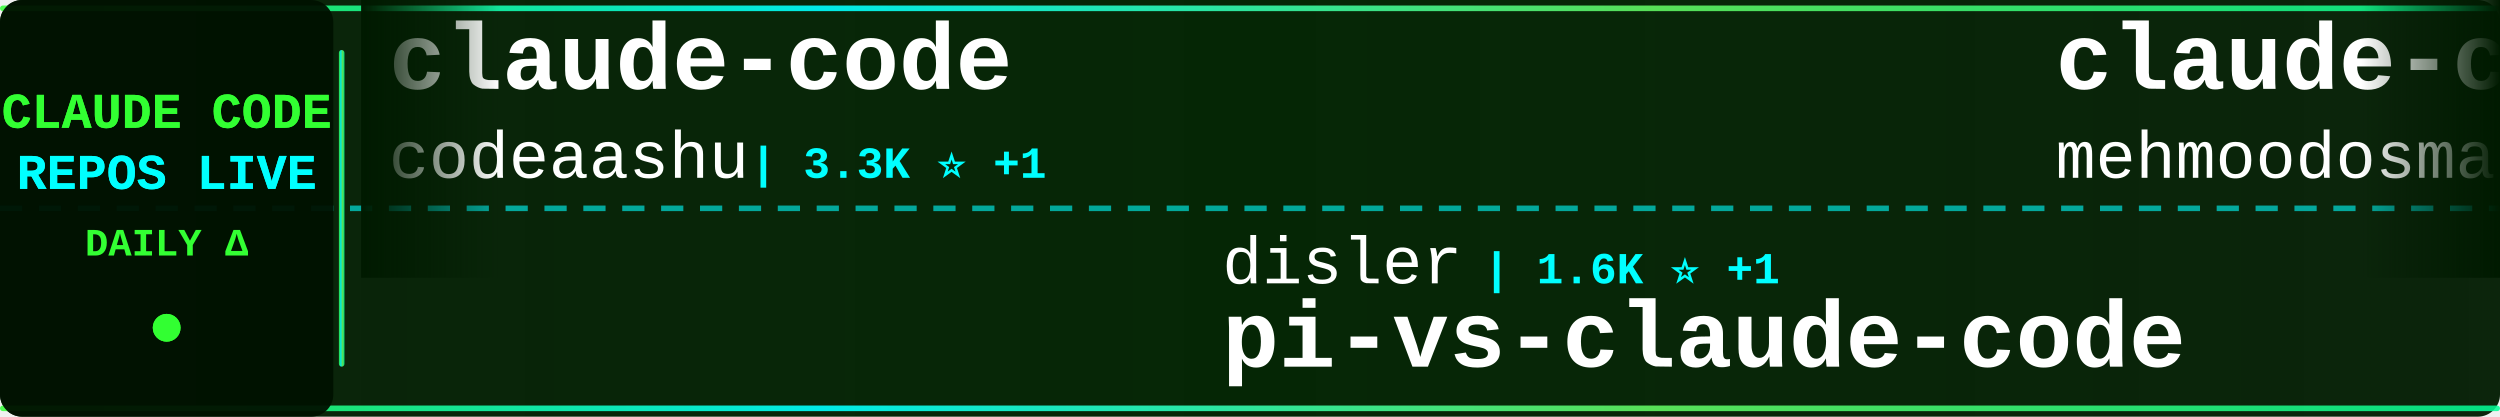
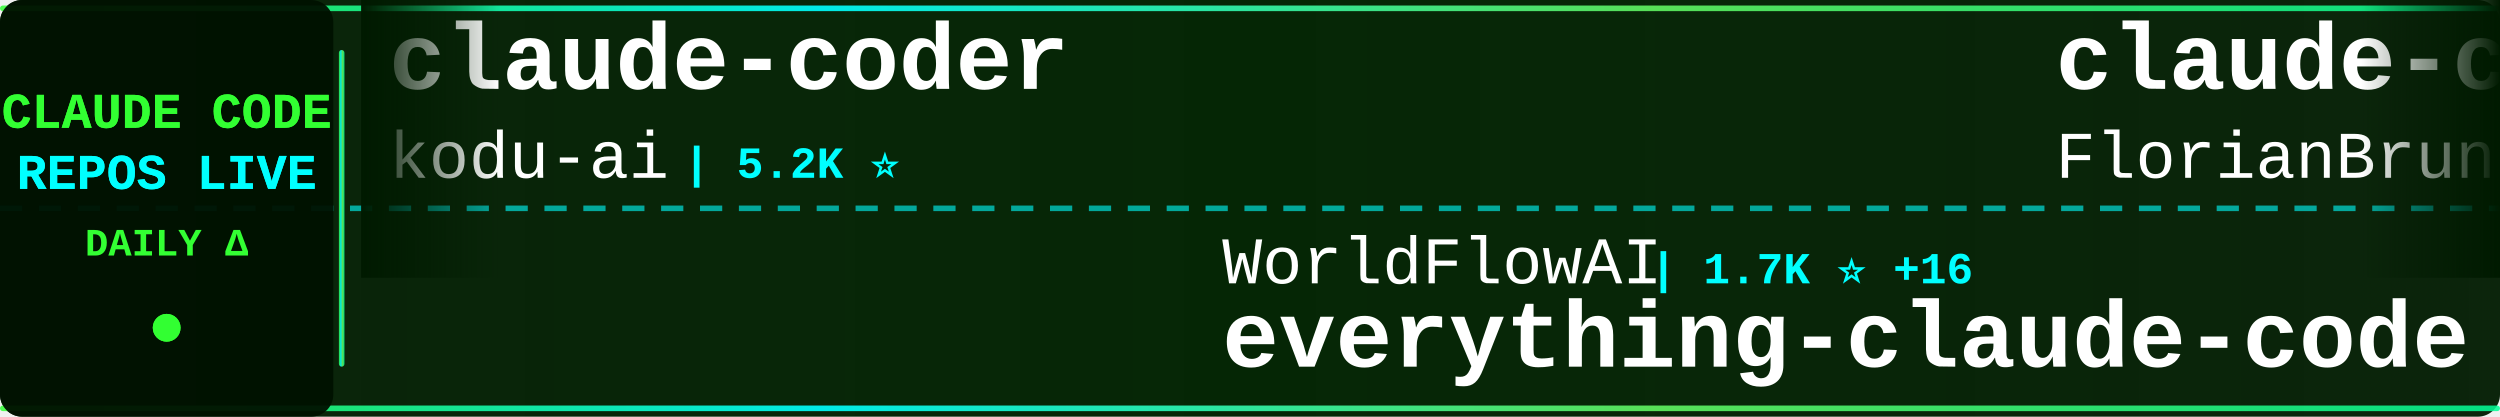
<svg xmlns="http://www.w3.org/2000/svg" width="900" height="150">
  <defs>
    <linearGradient id="tickerBg" x1="0%" y1="0%" x2="100%" y2="0%">
      <stop offset="0%" style="stop-color:#001a00;stop-opacity:0.95" />
      <stop offset="50%" style="stop-color:#002200;stop-opacity:0.98" />
      <stop offset="100%" style="stop-color:#001a00;stop-opacity:0.95" />
    </linearGradient>
    <linearGradient id="borderGrad" x1="0%" y1="0%" x2="100%" y2="0%">
      <stop offset="0%" style="stop-color:#33ff33;stop-opacity:0.85">
        <animate attributeName="stop-opacity" values="0.85;1;0.85" dur="2s" repeatCount="indefinite" />
      </stop>
      <stop offset="33%" style="stop-color:#00ffff;stop-opacity:0.9">
        <animate attributeName="stop-opacity" values="0.9;1;0.9" dur="2.2s" repeatCount="indefinite" />
      </stop>
      <stop offset="66%" style="stop-color:#66ff66;stop-opacity:0.85">
        <animate attributeName="stop-opacity" values="0.85;1;0.85" dur="1.8s" repeatCount="indefinite" />
      </stop>
      <stop offset="100%" style="stop-color:#00ff99;stop-opacity:0.85">
        <animate attributeName="stop-opacity" values="0.85;1;0.85" dur="2s" repeatCount="indefinite" />
      </stop>
    </linearGradient>
    <filter id="textGlow">
      <feGaussianBlur stdDeviation="0.1" result="coloredBlur" />
      <feMerge>
        <feMergeNode in="coloredBlur" />
        <feMergeNode in="SourceGraphic" />
      </feMerge>
    </filter>
    <filter id="metricGlow">
      <feGaussianBlur stdDeviation="0.2" result="coloredBlur" />
      <feMerge>
        <feMergeNode in="coloredBlur" />
        <feMergeNode in="SourceGraphic" />
      </feMerge>
    </filter>
    <linearGradient id="leftFade" x1="0%" y1="0%" x2="100%" y2="0%">
      <stop offset="0%" style="stop-color:#001a00;stop-opacity:1" />
      <stop offset="100%" style="stop-color:#001a00;stop-opacity:0" />
    </linearGradient>
    <linearGradient id="rightFade" x1="0%" y1="0%" x2="100%" y2="0%">
      <stop offset="0%" style="stop-color:#001a00;stop-opacity:0" />
      <stop offset="100%" style="stop-color:#001a00;stop-opacity:1" />
    </linearGradient>
  </defs>
  <rect width="900" height="150" fill="url(#tickerBg)" rx="8" />
  <rect x="0" y="2" width="900" height="2" fill="url(#borderGrad)" rx="1" />
  <rect x="0" y="146" width="900" height="2" fill="url(#borderGrad)" rx="1" />
  <line x1="0" y1="75" x2="900" y2="75" stroke="#00ffff" stroke-width="2" stroke-dasharray="8 6" opacity="0.6" />
  <rect x="0" y="0" width="120" height="150" fill="#001100" opacity="0.95" rx="8" />
  <text x="60" y="46" font-family="'Courier New', monospace" font-size="18" font-weight="bold" fill="#33ff33" text-anchor="middle" filter="url(#textGlow)">
    CLAUDE CODE
  </text>
  <text x="60" y="68" font-family="'Courier New', monospace" font-size="18" font-weight="bold" fill="#00ffff" text-anchor="middle" filter="url(#textGlow)">
    REPOS LIVE
  </text>
  <text x="60" y="92" font-family="'Courier New', monospace" font-size="14" font-weight="bold" fill="#33ff33" text-anchor="middle">
    DAILY Δ
  </text>
  <circle cx="60" cy="118" r="5" fill="#33ff33" filter="url(#metricGlow)">
    <animate attributeName="r" values="4;6;4" dur="1.5s" repeatCount="indefinite" />
    <animate attributeName="opacity" values="0.6;1;0.6" dur="1.5s" repeatCount="indefinite" />
  </circle>
  <rect x="122" y="18" width="2" height="114" fill="url(#borderGrad)" rx="1" />
  <clipPath id="tickerClip">
    <rect x="130" y="0" width="770" height="150" />
  </clipPath>
  <g clip-path="url(#tickerClip)">
    <g id="tickerItems">
      <animateTransform attributeName="transform" attributeType="XML" type="translate" from="0 0" to="-3000 0" dur="54s" repeatCount="indefinite" />
      <g transform="translate(0, 0)">
-         <text x="140" y="32" font-family="'Courier New', monospace" font-size="34" font-weight="bold" fill="#ffffff">claude-code</text>
-         <text x="140" y="64" font-family="'Courier New', monospace" font-size="24" font-weight="normal" fill="#ffffff" opacity="1.0">codeaashu</text>
-         <text x="270" y="64" font-family="'Courier New', monospace" font-size="16" font-weight="bold" fill="#00ffff"> | 3.3K ⭐ +1</text>
+         <text x="140" y="32" font-family="'Courier New', monospace" font-size="34" font-weight="bold" fill="#ffffff">claude-coder</text>
+         <text x="140" y="64" font-family="'Courier New', monospace" font-size="24" font-weight="normal" fill="#ffffff" opacity="1.0">kodu-ai</text>
+         <text x="246" y="64" font-family="'Courier New', monospace" font-size="16" font-weight="bold" fill="#00ffff"> | 5.2K ⭐</text>
      </g>
      <g transform="translate(300, 0)">
-         <text x="140" y="102" font-family="'Courier New', monospace" font-size="24" font-weight="normal" fill="#ffffff" opacity="1.0">disler</text>
-         <text x="234" y="102" font-family="'Courier New', monospace" font-size="16" font-weight="bold" fill="#00ffff"> | 1.6K ⭐ +1</text>
-         <text x="140" y="132" font-family="'Courier New', monospace" font-size="34" font-weight="bold" fill="#ffffff">pi-vs-claude-code</text>
+         <text x="140" y="102" font-family="'Courier New', monospace" font-size="24" font-weight="normal" fill="#ffffff" opacity="1.0">WorldFlowAI</text>
+         <text x="294" y="102" font-family="'Courier New', monospace" font-size="16" font-weight="bold" fill="#00ffff"> | 1.7K ⭐ +16</text>
+         <text x="140" y="132" font-family="'Courier New', monospace" font-size="34" font-weight="bold" fill="#ffffff">everything-claude-code</text>
      </g>
      <g transform="translate(600, 0)">
-         <text x="140" y="32" font-family="'Courier New', monospace" font-size="34" font-weight="bold" fill="#ffffff">claude-code</text>
-         <text x="140" y="64" font-family="'Courier New', monospace" font-size="24" font-weight="normal" fill="#ffffff" opacity="1.0">mehmoodosman</text>
-         <text x="306" y="64" font-family="'Courier New', monospace" font-size="16" font-weight="bold" fill="#00ffff"> | 172 ⭐</text>
+         <text x="140" y="32" font-family="'Courier New', monospace" font-size="34" font-weight="bold" fill="#ffffff">claude-code-ultimate-gui...</text>
+         <text x="140" y="64" font-family="'Courier New', monospace" font-size="24" font-weight="normal" fill="#ffffff" opacity="1.0">FlorianBruniaux</text>
+         <text x="342" y="64" font-family="'Courier New', monospace" font-size="16" font-weight="bold" fill="#00ffff"> | 5.8K ⭐ +1</text>
      </g>
      <g transform="translate(900, 0)">
-         <text x="140" y="102" font-family="'Courier New', monospace" font-size="24" font-weight="normal" fill="#ffffff" opacity="1.0">VoltAgent</text>
-         <text x="270" y="102" font-family="'Courier New', monospace" font-size="16" font-weight="bold" fill="#00ffff"> | 24.6K ⭐ +9</text>
-         <text x="140" y="132" font-family="'Courier New', monospace" font-size="34" font-weight="bold" fill="#ffffff">awesome-claude-code-suba...</text>
+         <text x="140" y="102" font-family="'Courier New', monospace" font-size="24" font-weight="normal" fill="#ffffff" opacity="1.0">Tinkeringg-Lab</text>
+         <text x="330" y="102" font-family="'Courier New', monospace" font-size="16" font-weight="bold" fill="#00ffff"> | 212 ⭐</text>
+         <text x="140" y="132" font-family="'Courier New', monospace" font-size="34" font-weight="bold" fill="#ffffff">claude-code</text>
      </g>
      <g transform="translate(1200, 0)">
-         <text x="140" y="32" font-family="'Courier New', monospace" font-size="34" font-weight="bold" fill="#ffffff">awesome-claude-code</text>
-         <text x="140" y="64" font-family="'Courier New', monospace" font-size="24" font-weight="normal" fill="#ffffff" opacity="1.0">jqueryscript</text>
-         <text x="306" y="64" font-family="'Courier New', monospace" font-size="16" font-weight="bold" fill="#00ffff"> | 504 ⭐ +1</text>
+         <text x="140" y="32" font-family="'Courier New', monospace" font-size="34" font-weight="bold" fill="#ffffff">claude-code-showcase</text>
+         <text x="140" y="64" font-family="'Courier New', monospace" font-size="24" font-weight="normal" fill="#ffffff" opacity="1.0">ChrisWiles</text>
+         <text x="282" y="64" font-family="'Courier New', monospace" font-size="16" font-weight="bold" fill="#00ffff"> | 6.0K ⭐ +1</text>
      </g>
      <g transform="translate(1500, 0)">
-         <text x="140" y="102" font-family="'Courier New', monospace" font-size="24" font-weight="normal" fill="#ffffff" opacity="1.0">T-Lab-CUHKSZ</text>
-         <text x="306" y="102" font-family="'Courier New', monospace" font-size="16" font-weight="bold" fill="#00ffff"> | 328 ⭐</text>
-         <text x="140" y="132" font-family="'Courier New', monospace" font-size="34" font-weight="bold" fill="#ffffff">claude-code</text>
+         <text x="140" y="102" font-family="'Courier New', monospace" font-size="24" font-weight="normal" fill="#ffffff" opacity="1.0">affaan-m</text>
+         <text x="258" y="102" font-family="'Courier New', monospace" font-size="16" font-weight="bold" fill="#00ffff"> | 242.8K ⭐ +111</text>
+         <text x="140" y="132" font-family="'Courier New', monospace" font-size="34" font-weight="bold" fill="#ffffff">ECC</text>
      </g>
      <g transform="translate(1800, 0)">
        <text x="140" y="32" font-family="'Courier New', monospace" font-size="34" font-weight="bold" fill="#ffffff">claude-code</text>
-         <text x="140" y="64" font-family="'Courier New', monospace" font-size="24" font-weight="normal" fill="#ffffff" opacity="1.0">Onewon</text>
-         <text x="234" y="64" font-family="'Courier New', monospace" font-size="16" font-weight="bold" fill="#00ffff"> | 181 ⭐</text>
+         <text x="140" y="64" font-family="'Courier New', monospace" font-size="24" font-weight="normal" fill="#ffffff" opacity="1.0">codeaashu</text>
+         <text x="270" y="64" font-family="'Courier New', monospace" font-size="16" font-weight="bold" fill="#00ffff"> | 3.3K ⭐ +2</text>
      </g>
      <g transform="translate(2100, 0)">
-         <text x="140" y="102" font-family="'Courier New', monospace" font-size="24" font-weight="normal" fill="#ffffff" opacity="1.0">ccplugins</text>
-         <text x="270" y="102" font-family="'Courier New', monospace" font-size="16" font-weight="bold" fill="#00ffff"> | 922 ⭐</text>
-         <text x="140" y="132" font-family="'Courier New', monospace" font-size="34" font-weight="bold" fill="#ffffff">awesome-claude-code-plug...</text>
+         <text x="140" y="102" font-family="'Courier New', monospace" font-size="24" font-weight="normal" fill="#ffffff" opacity="1.0">sugyan</text>
+         <text x="234" y="102" font-family="'Courier New', monospace" font-size="16" font-weight="bold" fill="#00ffff"> | 1.1K ⭐</text>
+         <text x="140" y="132" font-family="'Courier New', monospace" font-size="34" font-weight="bold" fill="#ffffff">claude-code-webui</text>
      </g>
      <g transform="translate(2400, 0)">
-         <text x="140" y="32" font-family="'Courier New', monospace" font-size="34" font-weight="bold" fill="#ffffff">Claude-Code</text>
-         <text x="140" y="64" font-family="'Courier New', monospace" font-size="24" font-weight="normal" fill="#ffffff" opacity="1.0">pengchengneo</text>
-         <text x="306" y="64" font-family="'Courier New', monospace" font-size="16" font-weight="bold" fill="#00ffff"> | 1.8K ⭐</text>
+         <text x="140" y="32" font-family="'Courier New', monospace" font-size="34" font-weight="bold" fill="#ffffff">claude-code</text>
+         <text x="140" y="64" font-family="'Courier New', monospace" font-size="24" font-weight="normal" fill="#ffffff" opacity="1.0">xorespesp</text>
+         <text x="270" y="64" font-family="'Courier New', monospace" font-size="16" font-weight="bold" fill="#00ffff"> | 230 ⭐</text>
      </g>
      <g transform="translate(2700, 0)">
-         <text x="140" y="102" font-family="'Courier New', monospace" font-size="24" font-weight="normal" fill="#ffffff" opacity="1.0">Donchitos</text>
-         <text x="270" y="102" font-family="'Courier New', monospace" font-size="16" font-weight="bold" fill="#00ffff"> | 24.5K ⭐ +9</text>
-         <text x="140" y="132" font-family="'Courier New', monospace" font-size="34" font-weight="bold" fill="#ffffff">Claude-Code-Game-Studios</text>
+         <text x="140" y="102" font-family="'Courier New', monospace" font-size="24" font-weight="normal" fill="#ffffff" opacity="1.0">Pimzino</text>
+         <text x="246" y="102" font-family="'Courier New', monospace" font-size="16" font-weight="bold" fill="#00ffff"> | 3.9K ⭐</text>
+         <text x="140" y="132" font-family="'Courier New', monospace" font-size="34" font-weight="bold" fill="#ffffff">claude-code-spec-workflo...</text>
      </g>
      <g transform="translate(3000, 0)">
-         <text x="140" y="32" font-family="'Courier New', monospace" font-size="34" font-weight="bold" fill="#ffffff">claude-code</text>
-         <text x="140" y="64" font-family="'Courier New', monospace" font-size="24" font-weight="normal" fill="#ffffff" opacity="1.0">codeaashu</text>
-         <text x="270" y="64" font-family="'Courier New', monospace" font-size="16" font-weight="bold" fill="#00ffff"> | 3.3K ⭐ +1</text>
+         <text x="140" y="32" font-family="'Courier New', monospace" font-size="34" font-weight="bold" fill="#ffffff">claude-coder</text>
+         <text x="140" y="64" font-family="'Courier New', monospace" font-size="24" font-weight="normal" fill="#ffffff" opacity="1.0">kodu-ai</text>
+         <text x="246" y="64" font-family="'Courier New', monospace" font-size="16" font-weight="bold" fill="#00ffff"> | 5.2K ⭐</text>
      </g>
      <g transform="translate(3300, 0)">
-         <text x="140" y="102" font-family="'Courier New', monospace" font-size="24" font-weight="normal" fill="#ffffff" opacity="1.0">disler</text>
-         <text x="234" y="102" font-family="'Courier New', monospace" font-size="16" font-weight="bold" fill="#00ffff"> | 1.6K ⭐ +1</text>
-         <text x="140" y="132" font-family="'Courier New', monospace" font-size="34" font-weight="bold" fill="#ffffff">pi-vs-claude-code</text>
+         <text x="140" y="102" font-family="'Courier New', monospace" font-size="24" font-weight="normal" fill="#ffffff" opacity="1.0">WorldFlowAI</text>
+         <text x="294" y="102" font-family="'Courier New', monospace" font-size="16" font-weight="bold" fill="#00ffff"> | 1.7K ⭐ +16</text>
+         <text x="140" y="132" font-family="'Courier New', monospace" font-size="34" font-weight="bold" fill="#ffffff">everything-claude-code</text>
      </g>
      <g transform="translate(3600, 0)">
-         <text x="140" y="32" font-family="'Courier New', monospace" font-size="34" font-weight="bold" fill="#ffffff">claude-code</text>
-         <text x="140" y="64" font-family="'Courier New', monospace" font-size="24" font-weight="normal" fill="#ffffff" opacity="1.0">mehmoodosman</text>
-         <text x="306" y="64" font-family="'Courier New', monospace" font-size="16" font-weight="bold" fill="#00ffff"> | 172 ⭐</text>
+         <text x="140" y="32" font-family="'Courier New', monospace" font-size="34" font-weight="bold" fill="#ffffff">claude-code-ultimate-gui...</text>
+         <text x="140" y="64" font-family="'Courier New', monospace" font-size="24" font-weight="normal" fill="#ffffff" opacity="1.0">FlorianBruniaux</text>
+         <text x="342" y="64" font-family="'Courier New', monospace" font-size="16" font-weight="bold" fill="#00ffff"> | 5.8K ⭐ +1</text>
      </g>
      <g transform="translate(3900, 0)">
-         <text x="140" y="102" font-family="'Courier New', monospace" font-size="24" font-weight="normal" fill="#ffffff" opacity="1.0">VoltAgent</text>
-         <text x="270" y="102" font-family="'Courier New', monospace" font-size="16" font-weight="bold" fill="#00ffff"> | 24.6K ⭐ +9</text>
-         <text x="140" y="132" font-family="'Courier New', monospace" font-size="34" font-weight="bold" fill="#ffffff">awesome-claude-code-suba...</text>
+         <text x="140" y="102" font-family="'Courier New', monospace" font-size="24" font-weight="normal" fill="#ffffff" opacity="1.0">Tinkeringg-Lab</text>
+         <text x="330" y="102" font-family="'Courier New', monospace" font-size="16" font-weight="bold" fill="#00ffff"> | 212 ⭐</text>
+         <text x="140" y="132" font-family="'Courier New', monospace" font-size="34" font-weight="bold" fill="#ffffff">claude-code</text>
      </g>
    </g>
  </g>
  <rect x="130" y="0" width="50" height="100" fill="url(#leftFade)" />
  <rect x="850" y="0" width="50" height="100" fill="url(#rightFade)" />
</svg>
